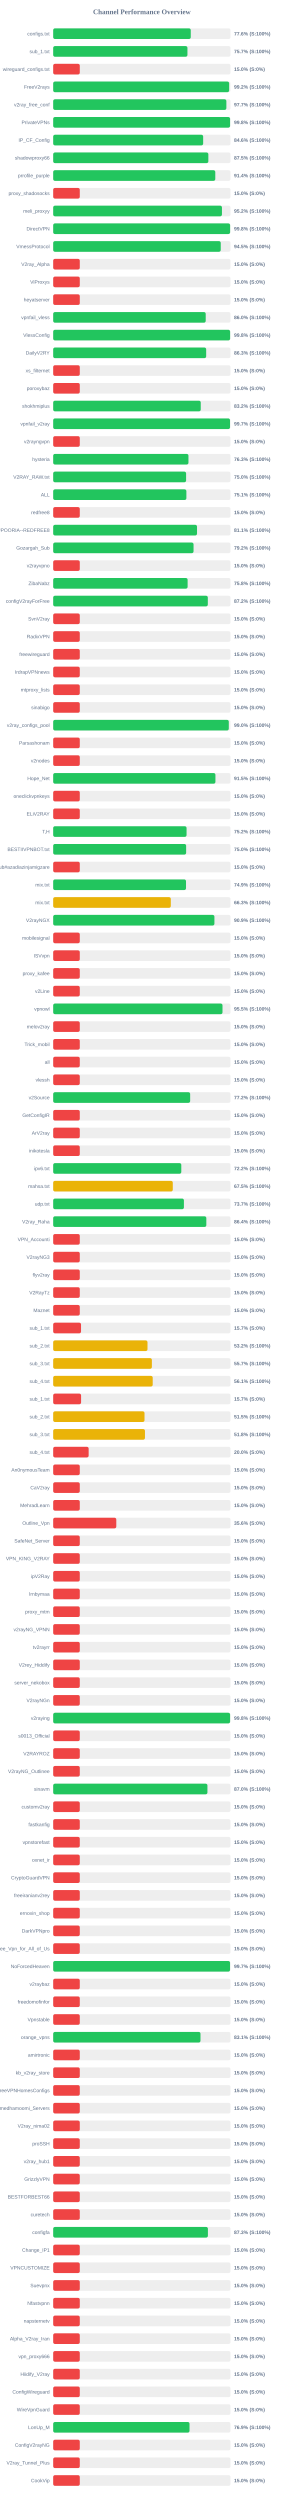
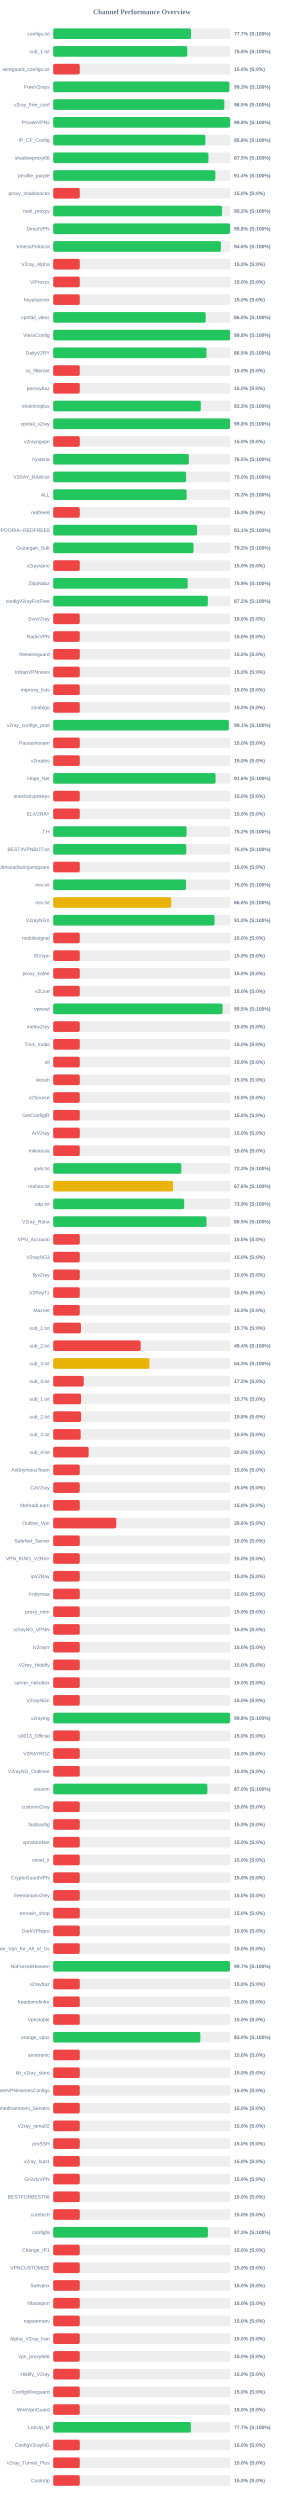
<svg xmlns="http://www.w3.org/2000/svg" width="800" height="7050" version="1.1">
  <style>
        .row { font: 14px Arial; fill: #64748b; }
        .score { font: bold 14px Arial; fill: #64748b; }
    </style>
  <text x="400" y="40" text-anchor="middle" font-size="20px" font-weight="bold" fill="#64748b">Channel Performance Overview</text>
  <rect x="150" y="80" width="500" height="30" fill="#eee" rx="5" />
-   <rect x="150" y="80" width="387.95" height="30" fill="#22c55e" rx="5" />
+   <rect x="150" y="80" width="388.55" height="30" fill="#22c55e" rx="5" />
  <text x="140" y="100" text-anchor="end" class="row">configs.txt</text>
-   <text x="660" y="100" text-anchor="start" class="score">77.6% (S:100%)</text>
+   <text x="660" y="100" text-anchor="start" class="score">77.7% (S:100%)</text>
  <rect x="150" y="130" width="500" height="30" fill="#eee" rx="5" />
-   <rect x="150" y="130" width="378.6" height="30" fill="#22c55e" rx="5" />
+   <rect x="150" y="130" width="378.15" height="30" fill="#22c55e" rx="5" />
  <text x="140" y="150" text-anchor="end" class="row">sub_1.txt</text>
-   <text x="660" y="150" text-anchor="start" class="score">75.7% (S:100%)</text>
+   <text x="660" y="150" text-anchor="start" class="score">75.6% (S:100%)</text>
  <rect x="150" y="180" width="500" height="30" fill="#eee" rx="5" />
  <rect x="150" y="180" width="75.0" height="30" fill="#ef4444" rx="5" />
  <text x="140" y="200" text-anchor="end" class="row">wireguard_configs.txt</text>
  <text x="660" y="200" text-anchor="start" class="score">15.0% (S:0%)</text>
  <rect x="150" y="230" width="500" height="30" fill="#eee" rx="5" />
-   <rect x="150" y="230" width="496.2" height="30" fill="#22c55e" rx="5" />
+   <rect x="150" y="230" width="496.75" height="30" fill="#22c55e" rx="5" />
  <text x="140" y="250" text-anchor="end" class="row">FreeV2rays</text>
-   <text x="660" y="250" text-anchor="start" class="score">99.2% (S:100%)</text>
+   <text x="660" y="250" text-anchor="start" class="score">99.3% (S:100%)</text>
  <rect x="150" y="280" width="500" height="30" fill="#eee" rx="5" />
-   <rect x="150" y="280" width="488.35" height="30" fill="#22c55e" rx="5" />
+   <rect x="150" y="280" width="482.65" height="30" fill="#22c55e" rx="5" />
  <text x="140" y="300" text-anchor="end" class="row">v2ray_free_conf</text>
-   <text x="660" y="300" text-anchor="start" class="score">97.7% (S:100%)</text>
+   <text x="660" y="300" text-anchor="start" class="score">96.5% (S:100%)</text>
  <rect x="150" y="330" width="500" height="30" fill="#eee" rx="5" />
-   <rect x="150" y="330" width="498.8" height="30" fill="#22c55e" rx="5" />
+   <rect x="150" y="330" width="498.95" height="30" fill="#22c55e" rx="5" />
  <text x="140" y="350" text-anchor="end" class="row">PrivateVPNs</text>
  <text x="660" y="350" text-anchor="start" class="score">99.8% (S:100%)</text>
  <rect x="150" y="380" width="500" height="30" fill="#eee" rx="5" />
-   <rect x="150" y="380" width="422.9" height="30" fill="#22c55e" rx="5" />
+   <rect x="150" y="380" width="429.2" height="30" fill="#22c55e" rx="5" />
  <text x="140" y="400" text-anchor="end" class="row">IP_CF_Config</text>
-   <text x="660" y="400" text-anchor="start" class="score">84.6% (S:100%)</text>
+   <text x="660" y="400" text-anchor="start" class="score">85.8% (S:100%)</text>
  <rect x="150" y="430" width="500" height="30" fill="#eee" rx="5" />
-   <rect x="150" y="430" width="437.55" height="30" fill="#22c55e" rx="5" />
+   <rect x="150" y="430" width="437.7" height="30" fill="#22c55e" rx="5" />
  <text x="140" y="450" text-anchor="end" class="row">shadowproxy66</text>
  <text x="660" y="450" text-anchor="start" class="score">87.5% (S:100%)</text>
  <rect x="150" y="480" width="500" height="30" fill="#eee" rx="5" />
-   <rect x="150" y="480" width="457.1" height="30" fill="#22c55e" rx="5" />
+   <rect x="150" y="480" width="457.2" height="30" fill="#22c55e" rx="5" />
  <text x="140" y="500" text-anchor="end" class="row">prrofile_purple</text>
  <text x="660" y="500" text-anchor="start" class="score">91.4% (S:100%)</text>
  <rect x="150" y="530" width="500" height="30" fill="#eee" rx="5" />
  <rect x="150" y="530" width="75.0" height="30" fill="#ef4444" rx="5" />
  <text x="140" y="550" text-anchor="end" class="row">proxy_shadosocks</text>
  <text x="660" y="550" text-anchor="start" class="score">15.0% (S:0%)</text>
  <rect x="150" y="580" width="500" height="30" fill="#eee" rx="5" />
-   <rect x="150" y="580" width="475.9" height="30" fill="#22c55e" rx="5" />
+   <rect x="150" y="580" width="476.2" height="30" fill="#22c55e" rx="5" />
  <text x="140" y="600" text-anchor="end" class="row">meli_proxyy</text>
  <text x="660" y="600" text-anchor="start" class="score">95.2% (S:100%)</text>
  <rect x="150" y="630" width="500" height="30" fill="#eee" rx="5" />
-   <rect x="150" y="630" width="498.9" height="30" fill="#22c55e" rx="5" />
+   <rect x="150" y="630" width="499.05" height="30" fill="#22c55e" rx="5" />
  <text x="140" y="650" text-anchor="end" class="row">DirectVPN</text>
  <text x="660" y="650" text-anchor="start" class="score">99.8% (S:100%)</text>
  <rect x="150" y="680" width="500" height="30" fill="#eee" rx="5" />
-   <rect x="150" y="680" width="472.5" height="30" fill="#22c55e" rx="5" />
+   <rect x="150" y="680" width="472.9" height="30" fill="#22c55e" rx="5" />
  <text x="140" y="700" text-anchor="end" class="row">VmessProtocol</text>
-   <text x="660" y="700" text-anchor="start" class="score">94.5% (S:100%)</text>
+   <text x="660" y="700" text-anchor="start" class="score">94.6% (S:100%)</text>
  <rect x="150" y="730" width="500" height="30" fill="#eee" rx="5" />
  <rect x="150" y="730" width="75.0" height="30" fill="#ef4444" rx="5" />
  <text x="140" y="750" text-anchor="end" class="row">V2ray_Alpha</text>
  <text x="660" y="750" text-anchor="start" class="score">15.0% (S:0%)</text>
  <rect x="150" y="780" width="500" height="30" fill="#eee" rx="5" />
  <rect x="150" y="780" width="75.0" height="30" fill="#ef4444" rx="5" />
  <text x="140" y="800" text-anchor="end" class="row">ViProxys</text>
  <text x="660" y="800" text-anchor="start" class="score">15.0% (S:0%)</text>
  <rect x="150" y="830" width="500" height="30" fill="#eee" rx="5" />
  <rect x="150" y="830" width="75.0" height="30" fill="#ef4444" rx="5" />
  <text x="140" y="850" text-anchor="end" class="row">heyatserver</text>
  <text x="660" y="850" text-anchor="start" class="score">15.0% (S:0%)</text>
  <rect x="150" y="880" width="500" height="30" fill="#eee" rx="5" />
-   <rect x="150" y="880" width="430.1" height="30" fill="#22c55e" rx="5" />
+   <rect x="150" y="880" width="430.2" height="30" fill="#22c55e" rx="5" />
  <text x="140" y="900" text-anchor="end" class="row">vpnfail_vless</text>
  <text x="660" y="900" text-anchor="start" class="score">86.0% (S:100%)</text>
  <rect x="150" y="930" width="500" height="30" fill="#eee" rx="5" />
-   <rect x="150" y="930" width="498.9" height="30" fill="#22c55e" rx="5" />
+   <rect x="150" y="930" width="499.0" height="30" fill="#22c55e" rx="5" />
  <text x="140" y="950" text-anchor="end" class="row">VlessConfig</text>
  <text x="660" y="950" text-anchor="start" class="score">99.8% (S:100%)</text>
  <rect x="150" y="980" width="500" height="30" fill="#eee" rx="5" />
-   <rect x="150" y="980" width="431.4" height="30" fill="#22c55e" rx="5" />
+   <rect x="150" y="980" width="432.35" height="30" fill="#22c55e" rx="5" />
  <text x="140" y="1000" text-anchor="end" class="row">DailyV2RY</text>
-   <text x="660" y="1000" text-anchor="start" class="score">86.3% (S:100%)</text>
+   <text x="660" y="1000" text-anchor="start" class="score">86.5% (S:100%)</text>
  <rect x="150" y="1030" width="500" height="30" fill="#eee" rx="5" />
  <rect x="150" y="1030" width="75.0" height="30" fill="#ef4444" rx="5" />
  <text x="140" y="1050" text-anchor="end" class="row">xs_filternet</text>
  <text x="660" y="1050" text-anchor="start" class="score">15.0% (S:0%)</text>
  <rect x="150" y="1080" width="500" height="30" fill="#eee" rx="5" />
  <rect x="150" y="1080" width="75.0" height="30" fill="#ef4444" rx="5" />
  <text x="140" y="1100" text-anchor="end" class="row">poroxybaz</text>
  <text x="660" y="1100" text-anchor="start" class="score">15.0% (S:0%)</text>
  <rect x="150" y="1130" width="500" height="30" fill="#eee" rx="5" />
-   <rect x="150" y="1130" width="416.1" height="30" fill="#22c55e" rx="5" />
+   <rect x="150" y="1130" width="416.3" height="30" fill="#22c55e" rx="5" />
  <text x="140" y="1150" text-anchor="end" class="row">shokhmiplus</text>
-   <text x="660" y="1150" text-anchor="start" class="score">83.2% (S:100%)</text>
+   <text x="660" y="1150" text-anchor="start" class="score">83.3% (S:100%)</text>
  <rect x="150" y="1180" width="500" height="30" fill="#eee" rx="5" />
-   <rect x="150" y="1180" width="498.65" height="30" fill="#22c55e" rx="5" />
+   <rect x="150" y="1180" width="498.9" height="30" fill="#22c55e" rx="5" />
  <text x="140" y="1200" text-anchor="end" class="row">vpnfail_v2ray</text>
-   <text x="660" y="1200" text-anchor="start" class="score">99.7% (S:100%)</text>
+   <text x="660" y="1200" text-anchor="start" class="score">99.8% (S:100%)</text>
  <rect x="150" y="1230" width="500" height="30" fill="#eee" rx="5" />
  <rect x="150" y="1230" width="75.0" height="30" fill="#ef4444" rx="5" />
  <text x="140" y="1250" text-anchor="end" class="row">v2rayngvpn</text>
  <text x="660" y="1250" text-anchor="start" class="score">15.0% (S:0%)</text>
  <rect x="150" y="1280" width="500" height="30" fill="#eee" rx="5" />
-   <rect x="150" y="1280" width="381.45" height="30" fill="#22c55e" rx="5" />
+   <rect x="150" y="1280" width="382.5" height="30" fill="#22c55e" rx="5" />
  <text x="140" y="1300" text-anchor="end" class="row">hysteria</text>
-   <text x="660" y="1300" text-anchor="start" class="score">76.3% (S:100%)</text>
+   <text x="660" y="1300" text-anchor="start" class="score">76.5% (S:100%)</text>
  <rect x="150" y="1330" width="500" height="30" fill="#eee" rx="5" />
-   <rect x="150" y="1330" width="374.8" height="30" fill="#22c55e" rx="5" />
+   <rect x="150" y="1330" width="374.85" height="30" fill="#22c55e" rx="5" />
  <text x="140" y="1350" text-anchor="end" class="row">V2RAY_RAW.txt</text>
  <text x="660" y="1350" text-anchor="start" class="score">75.0% (S:100%)</text>
  <rect x="150" y="1380" width="500" height="30" fill="#eee" rx="5" />
-   <rect x="150" y="1380" width="375.6" height="30" fill="#22c55e" rx="5" />
+   <rect x="150" y="1380" width="376.4" height="30" fill="#22c55e" rx="5" />
  <text x="140" y="1400" text-anchor="end" class="row">ALL</text>
-   <text x="660" y="1400" text-anchor="start" class="score">75.1% (S:100%)</text>
+   <text x="660" y="1400" text-anchor="start" class="score">75.3% (S:100%)</text>
  <rect x="150" y="1430" width="500" height="30" fill="#eee" rx="5" />
  <rect x="150" y="1430" width="75.0" height="30" fill="#ef4444" rx="5" />
  <text x="140" y="1450" text-anchor="end" class="row">redfree8</text>
  <text x="660" y="1450" text-anchor="start" class="score">15.0% (S:0%)</text>
  <rect x="150" y="1480" width="500" height="30" fill="#eee" rx="5" />
-   <rect x="150" y="1480" width="405.6" height="30" fill="#22c55e" rx="5" />
+   <rect x="150" y="1480" width="405.65" height="30" fill="#22c55e" rx="5" />
  <text x="140" y="1500" text-anchor="end" class="row">POORIA--REDFREE8.txt#POORIA--REDFREE8</text>
  <text x="660" y="1500" text-anchor="start" class="score">81.1% (S:100%)</text>
  <rect x="150" y="1530" width="500" height="30" fill="#eee" rx="5" />
-   <rect x="150" y="1530" width="395.8" height="30" fill="#22c55e" rx="5" />
+   <rect x="150" y="1530" width="395.75" height="30" fill="#22c55e" rx="5" />
  <text x="140" y="1550" text-anchor="end" class="row">Gozargah_Sub</text>
  <text x="660" y="1550" text-anchor="start" class="score">79.2% (S:100%)</text>
  <rect x="150" y="1580" width="500" height="30" fill="#eee" rx="5" />
  <rect x="150" y="1580" width="75.0" height="30" fill="#ef4444" rx="5" />
  <text x="140" y="1600" text-anchor="end" class="row">v2rayvpno</text>
  <text x="660" y="1600" text-anchor="start" class="score">15.0% (S:0%)</text>
  <rect x="150" y="1630" width="500" height="30" fill="#eee" rx="5" />
-   <rect x="150" y="1630" width="379.1" height="30" fill="#22c55e" rx="5" />
+   <rect x="150" y="1630" width="379.3" height="30" fill="#22c55e" rx="5" />
  <text x="140" y="1650" text-anchor="end" class="row">ZibaNabz</text>
-   <text x="660" y="1650" text-anchor="start" class="score">75.8% (S:100%)</text>
+   <text x="660" y="1650" text-anchor="start" class="score">75.9% (S:100%)</text>
  <rect x="150" y="1680" width="500" height="30" fill="#eee" rx="5" />
-   <rect x="150" y="1680" width="436.05" height="30" fill="#22c55e" rx="5" />
+   <rect x="150" y="1680" width="436.2" height="30" fill="#22c55e" rx="5" />
  <text x="140" y="1700" text-anchor="end" class="row">configV2rayForFree</text>
  <text x="660" y="1700" text-anchor="start" class="score">87.2% (S:100%)</text>
  <rect x="150" y="1730" width="500" height="30" fill="#eee" rx="5" />
  <rect x="150" y="1730" width="75.0" height="30" fill="#ef4444" rx="5" />
  <text x="140" y="1750" text-anchor="end" class="row">SvnV2ray</text>
  <text x="660" y="1750" text-anchor="start" class="score">15.0% (S:0%)</text>
  <rect x="150" y="1780" width="500" height="30" fill="#eee" rx="5" />
  <rect x="150" y="1780" width="75.0" height="30" fill="#ef4444" rx="5" />
  <text x="140" y="1800" text-anchor="end" class="row">RadixVPN</text>
  <text x="660" y="1800" text-anchor="start" class="score">15.0% (S:0%)</text>
  <rect x="150" y="1830" width="500" height="30" fill="#eee" rx="5" />
  <rect x="150" y="1830" width="75.0" height="30" fill="#ef4444" rx="5" />
  <text x="140" y="1850" text-anchor="end" class="row">freewireguard</text>
  <text x="660" y="1850" text-anchor="start" class="score">15.0% (S:0%)</text>
  <rect x="150" y="1880" width="500" height="30" fill="#eee" rx="5" />
  <rect x="150" y="1880" width="75.0" height="30" fill="#ef4444" rx="5" />
  <text x="140" y="1900" text-anchor="end" class="row">IrdrapVPNnews</text>
  <text x="660" y="1900" text-anchor="start" class="score">15.0% (S:0%)</text>
  <rect x="150" y="1930" width="500" height="30" fill="#eee" rx="5" />
  <rect x="150" y="1930" width="75.0" height="30" fill="#ef4444" rx="5" />
  <text x="140" y="1950" text-anchor="end" class="row">mtproxy_lists</text>
  <text x="660" y="1950" text-anchor="start" class="score">15.0% (S:0%)</text>
  <rect x="150" y="1980" width="500" height="30" fill="#eee" rx="5" />
  <rect x="150" y="1980" width="75.0" height="30" fill="#ef4444" rx="5" />
  <text x="140" y="2000" text-anchor="end" class="row">sinabigo</text>
  <text x="660" y="2000" text-anchor="start" class="score">15.0% (S:0%)</text>
  <rect x="150" y="2030" width="500" height="30" fill="#eee" rx="5" />
-   <rect x="150" y="2030" width="495.2" height="30" fill="#22c55e" rx="5" />
+   <rect x="150" y="2030" width="495.35" height="30" fill="#22c55e" rx="5" />
  <text x="140" y="2050" text-anchor="end" class="row">v2ray_configs_pool</text>
-   <text x="660" y="2050" text-anchor="start" class="score">99.0% (S:100%)</text>
+   <text x="660" y="2050" text-anchor="start" class="score">99.1% (S:100%)</text>
  <rect x="150" y="2080" width="500" height="30" fill="#eee" rx="5" />
  <rect x="150" y="2080" width="75.0" height="30" fill="#ef4444" rx="5" />
  <text x="140" y="2100" text-anchor="end" class="row">Parsashonam</text>
  <text x="660" y="2100" text-anchor="start" class="score">15.0% (S:0%)</text>
  <rect x="150" y="2130" width="500" height="30" fill="#eee" rx="5" />
  <rect x="150" y="2130" width="75.0" height="30" fill="#ef4444" rx="5" />
  <text x="140" y="2150" text-anchor="end" class="row">v2nodes</text>
  <text x="660" y="2150" text-anchor="start" class="score">15.0% (S:0%)</text>
  <rect x="150" y="2180" width="500" height="30" fill="#eee" rx="5" />
-   <rect x="150" y="2180" width="457.5" height="30" fill="#22c55e" rx="5" />
+   <rect x="150" y="2180" width="457.85" height="30" fill="#22c55e" rx="5" />
  <text x="140" y="2200" text-anchor="end" class="row">Hope_Net</text>
-   <text x="660" y="2200" text-anchor="start" class="score">91.5% (S:100%)</text>
+   <text x="660" y="2200" text-anchor="start" class="score">91.6% (S:100%)</text>
  <rect x="150" y="2230" width="500" height="30" fill="#eee" rx="5" />
  <rect x="150" y="2230" width="75.0" height="30" fill="#ef4444" rx="5" />
  <text x="140" y="2250" text-anchor="end" class="row">oneclickvpnkeys</text>
  <text x="660" y="2250" text-anchor="start" class="score">15.0% (S:0%)</text>
  <rect x="150" y="2280" width="500" height="30" fill="#eee" rx="5" />
  <rect x="150" y="2280" width="75.0" height="30" fill="#ef4444" rx="5" />
  <text x="140" y="2300" text-anchor="end" class="row">ELiV2RAY</text>
  <text x="660" y="2300" text-anchor="start" class="score">15.0% (S:0%)</text>
  <rect x="150" y="2330" width="500" height="30" fill="#eee" rx="5" />
  <rect x="150" y="2330" width="376.1" height="30" fill="#22c55e" rx="5" />
  <text x="140" y="2350" text-anchor="end" class="row">T,H</text>
  <text x="660" y="2350" text-anchor="start" class="score">75.2% (S:100%)</text>
  <rect x="150" y="2380" width="500" height="30" fill="#eee" rx="5" />
-   <rect x="150" y="2380" width="374.9" height="30" fill="#22c55e" rx="5" />
+   <rect x="150" y="2380" width="375.25" height="30" fill="#22c55e" rx="5" />
  <text x="140" y="2400" text-anchor="end" class="row">BESTIIVPNBOT.txt</text>
  <text x="660" y="2400" text-anchor="start" class="score">75.0% (S:100%)</text>
  <rect x="150" y="2430" width="500" height="30" fill="#eee" rx="5" />
  <rect x="150" y="2430" width="75.0" height="30" fill="#ef4444" rx="5" />
  <text x="140" y="2450" text-anchor="end" class="row">Sub#azadiazinjamigzare</text>
  <text x="660" y="2450" text-anchor="start" class="score">15.0% (S:0%)</text>
  <rect x="150" y="2480" width="500" height="30" fill="#eee" rx="5" />
-   <rect x="150" y="2480" width="374.55" height="30" fill="#22c55e" rx="5" />
+   <rect x="150" y="2480" width="374.75" height="30" fill="#22c55e" rx="5" />
  <text x="140" y="2500" text-anchor="end" class="row">mix.txt</text>
-   <text x="660" y="2500" text-anchor="start" class="score">74.9% (S:100%)</text>
+   <text x="660" y="2500" text-anchor="start" class="score">75.0% (S:100%)</text>
  <rect x="150" y="2530" width="500" height="30" fill="#eee" rx="5" />
-   <rect x="150" y="2530" width="331.7" height="30" fill="#eab308" rx="5" />
+   <rect x="150" y="2530" width="332.9" height="30" fill="#eab308" rx="5" />
  <text x="140" y="2550" text-anchor="end" class="row">mix.txt</text>
-   <text x="660" y="2550" text-anchor="start" class="score">66.3% (S:100%)</text>
+   <text x="660" y="2550" text-anchor="start" class="score">66.6% (S:100%)</text>
  <rect x="150" y="2580" width="500" height="30" fill="#eee" rx="5" />
-   <rect x="150" y="2580" width="454.65" height="30" fill="#22c55e" rx="5" />
+   <rect x="150" y="2580" width="455.0" height="30" fill="#22c55e" rx="5" />
  <text x="140" y="2600" text-anchor="end" class="row">V2rayNGX</text>
-   <text x="660" y="2600" text-anchor="start" class="score">90.9% (S:100%)</text>
+   <text x="660" y="2600" text-anchor="start" class="score">91.0% (S:100%)</text>
  <rect x="150" y="2630" width="500" height="30" fill="#eee" rx="5" />
  <rect x="150" y="2630" width="75.0" height="30" fill="#ef4444" rx="5" />
  <text x="140" y="2650" text-anchor="end" class="row">mobilesignal</text>
  <text x="660" y="2650" text-anchor="start" class="score">15.0% (S:0%)</text>
  <rect x="150" y="2680" width="500" height="30" fill="#eee" rx="5" />
  <rect x="150" y="2680" width="75.0" height="30" fill="#ef4444" rx="5" />
  <text x="140" y="2700" text-anchor="end" class="row">ISVvpn</text>
  <text x="660" y="2700" text-anchor="start" class="score">15.0% (S:0%)</text>
  <rect x="150" y="2730" width="500" height="30" fill="#eee" rx="5" />
  <rect x="150" y="2730" width="75.0" height="30" fill="#ef4444" rx="5" />
  <text x="140" y="2750" text-anchor="end" class="row">proxy_kafee</text>
  <text x="660" y="2750" text-anchor="start" class="score">15.0% (S:0%)</text>
  <rect x="150" y="2780" width="500" height="30" fill="#eee" rx="5" />
  <rect x="150" y="2780" width="75.0" height="30" fill="#ef4444" rx="5" />
  <text x="140" y="2800" text-anchor="end" class="row">v2Line</text>
  <text x="660" y="2800" text-anchor="start" class="score">15.0% (S:0%)</text>
  <rect x="150" y="2830" width="500" height="30" fill="#eee" rx="5" />
-   <rect x="150" y="2830" width="477.45" height="30" fill="#22c55e" rx="5" />
+   <rect x="150" y="2830" width="477.7" height="30" fill="#22c55e" rx="5" />
  <text x="140" y="2850" text-anchor="end" class="row">vpnowl</text>
  <text x="660" y="2850" text-anchor="start" class="score">95.5% (S:100%)</text>
  <rect x="150" y="2880" width="500" height="30" fill="#eee" rx="5" />
  <rect x="150" y="2880" width="75.0" height="30" fill="#ef4444" rx="5" />
  <text x="140" y="2900" text-anchor="end" class="row">melov2ray</text>
  <text x="660" y="2900" text-anchor="start" class="score">15.0% (S:0%)</text>
  <rect x="150" y="2930" width="500" height="30" fill="#eee" rx="5" />
  <rect x="150" y="2930" width="75.0" height="30" fill="#ef4444" rx="5" />
  <text x="140" y="2950" text-anchor="end" class="row">Trick_mobil</text>
  <text x="660" y="2950" text-anchor="start" class="score">15.0% (S:0%)</text>
  <rect x="150" y="2980" width="500" height="30" fill="#eee" rx="5" />
  <rect x="150" y="2980" width="75.0" height="30" fill="#ef4444" rx="5" />
  <text x="140" y="3000" text-anchor="end" class="row">all</text>
  <text x="660" y="3000" text-anchor="start" class="score">15.0% (S:0%)</text>
  <rect x="150" y="3030" width="500" height="30" fill="#eee" rx="5" />
  <rect x="150" y="3030" width="75.0" height="30" fill="#ef4444" rx="5" />
  <text x="140" y="3050" text-anchor="end" class="row">vlessh</text>
  <text x="660" y="3050" text-anchor="start" class="score">15.0% (S:0%)</text>
  <rect x="150" y="3080" width="500" height="30" fill="#eee" rx="5" />
-   <rect x="150" y="3080" width="386.25" height="30" fill="#22c55e" rx="5" />
+   <rect x="150" y="3080" width="75.0" height="30" fill="#ef4444" rx="5" />
  <text x="140" y="3100" text-anchor="end" class="row">v2Source</text>
-   <text x="660" y="3100" text-anchor="start" class="score">77.2% (S:100%)</text>
+   <text x="660" y="3100" text-anchor="start" class="score">15.0% (S:0%)</text>
  <rect x="150" y="3130" width="500" height="30" fill="#eee" rx="5" />
  <rect x="150" y="3130" width="75.0" height="30" fill="#ef4444" rx="5" />
  <text x="140" y="3150" text-anchor="end" class="row">GetConfigIR</text>
  <text x="660" y="3150" text-anchor="start" class="score">15.0% (S:0%)</text>
  <rect x="150" y="3180" width="500" height="30" fill="#eee" rx="5" />
  <rect x="150" y="3180" width="75.0" height="30" fill="#ef4444" rx="5" />
  <text x="140" y="3200" text-anchor="end" class="row">ArV2ray</text>
  <text x="660" y="3200" text-anchor="start" class="score">15.0% (S:0%)</text>
  <rect x="150" y="3230" width="500" height="30" fill="#eee" rx="5" />
  <rect x="150" y="3230" width="75.0" height="30" fill="#ef4444" rx="5" />
  <text x="140" y="3250" text-anchor="end" class="row">inikotesla</text>
  <text x="660" y="3250" text-anchor="start" class="score">15.0% (S:0%)</text>
  <rect x="150" y="3280" width="500" height="30" fill="#eee" rx="5" />
-   <rect x="150" y="3280" width="361.25" height="30" fill="#22c55e" rx="5" />
+   <rect x="150" y="3280" width="361.3" height="30" fill="#22c55e" rx="5" />
  <text x="140" y="3300" text-anchor="end" class="row">ipv6.txt</text>
-   <text x="660" y="3300" text-anchor="start" class="score">72.2% (S:100%)</text>
+   <text x="660" y="3300" text-anchor="start" class="score">72.3% (S:100%)</text>
  <rect x="150" y="3330" width="500" height="30" fill="#eee" rx="5" />
-   <rect x="150" y="3330" width="337.25" height="30" fill="#eab308" rx="5" />
+   <rect x="150" y="3330" width="338.1" height="30" fill="#eab308" rx="5" />
  <text x="140" y="3350" text-anchor="end" class="row">mahsa.txt</text>
-   <text x="660" y="3350" text-anchor="start" class="score">67.5% (S:100%)</text>
+   <text x="660" y="3350" text-anchor="start" class="score">67.6% (S:100%)</text>
  <rect x="150" y="3380" width="500" height="30" fill="#eee" rx="5" />
-   <rect x="150" y="3380" width="368.65" height="30" fill="#22c55e" rx="5" />
+   <rect x="150" y="3380" width="369.4" height="30" fill="#22c55e" rx="5" />
  <text x="140" y="3400" text-anchor="end" class="row">udp.txt</text>
-   <text x="660" y="3400" text-anchor="start" class="score">73.7% (S:100%)</text>
+   <text x="660" y="3400" text-anchor="start" class="score">73.9% (S:100%)</text>
  <rect x="150" y="3430" width="500" height="30" fill="#eee" rx="5" />
-   <rect x="150" y="3430" width="431.85" height="30" fill="#22c55e" rx="5" />
+   <rect x="150" y="3430" width="432.45" height="30" fill="#22c55e" rx="5" />
  <text x="140" y="3450" text-anchor="end" class="row">V2ray_Raha</text>
-   <text x="660" y="3450" text-anchor="start" class="score">86.4% (S:100%)</text>
+   <text x="660" y="3450" text-anchor="start" class="score">86.5% (S:100%)</text>
  <rect x="150" y="3480" width="500" height="30" fill="#eee" rx="5" />
  <rect x="150" y="3480" width="75.0" height="30" fill="#ef4444" rx="5" />
  <text x="140" y="3500" text-anchor="end" class="row">VPN_Accounti</text>
  <text x="660" y="3500" text-anchor="start" class="score">15.0% (S:0%)</text>
  <rect x="150" y="3530" width="500" height="30" fill="#eee" rx="5" />
  <rect x="150" y="3530" width="75.0" height="30" fill="#ef4444" rx="5" />
  <text x="140" y="3550" text-anchor="end" class="row">V2rayNG3</text>
  <text x="660" y="3550" text-anchor="start" class="score">15.0% (S:0%)</text>
  <rect x="150" y="3580" width="500" height="30" fill="#eee" rx="5" />
  <rect x="150" y="3580" width="75.0" height="30" fill="#ef4444" rx="5" />
  <text x="140" y="3600" text-anchor="end" class="row">flyv2ray</text>
  <text x="660" y="3600" text-anchor="start" class="score">15.0% (S:0%)</text>
  <rect x="150" y="3630" width="500" height="30" fill="#eee" rx="5" />
  <rect x="150" y="3630" width="75.0" height="30" fill="#ef4444" rx="5" />
  <text x="140" y="3650" text-anchor="end" class="row">V2RayTz</text>
  <text x="660" y="3650" text-anchor="start" class="score">15.0% (S:0%)</text>
  <rect x="150" y="3680" width="500" height="30" fill="#eee" rx="5" />
  <rect x="150" y="3680" width="75.0" height="30" fill="#ef4444" rx="5" />
  <text x="140" y="3700" text-anchor="end" class="row">Maznet</text>
  <text x="660" y="3700" text-anchor="start" class="score">15.0% (S:0%)</text>
  <rect x="150" y="3730" width="500" height="30" fill="#eee" rx="5" />
-   <rect x="150" y="3730" width="78.5" height="30" fill="#ef4444" rx="5" />
+   <rect x="150" y="3730" width="78.35" height="30" fill="#ef4444" rx="5" />
  <text x="140" y="3750" text-anchor="end" class="row">sub_1.txt</text>
  <text x="660" y="3750" text-anchor="start" class="score">15.7% (S:0%)</text>
  <rect x="150" y="3780" width="500" height="30" fill="#eee" rx="5" />
-   <rect x="150" y="3780" width="265.95" height="30" fill="#eab308" rx="5" />
+   <rect x="150" y="3780" width="246.75" height="30" fill="#ef4444" rx="5" />
  <text x="140" y="3800" text-anchor="end" class="row">sub_2.txt</text>
-   <text x="660" y="3800" text-anchor="start" class="score">53.2% (S:100%)</text>
+   <text x="660" y="3800" text-anchor="start" class="score">49.4% (S:100%)</text>
  <rect x="150" y="3830" width="500" height="30" fill="#eee" rx="5" />
-   <rect x="150" y="3830" width="278.3" height="30" fill="#eab308" rx="5" />
+   <rect x="150" y="3830" width="271.55" height="30" fill="#eab308" rx="5" />
  <text x="140" y="3850" text-anchor="end" class="row">sub_3.txt</text>
-   <text x="660" y="3850" text-anchor="start" class="score">55.7% (S:100%)</text>
+   <text x="660" y="3850" text-anchor="start" class="score">54.3% (S:100%)</text>
  <rect x="150" y="3880" width="500" height="30" fill="#eee" rx="5" />
-   <rect x="150" y="3880" width="280.65" height="30" fill="#eab308" rx="5" />
+   <rect x="150" y="3880" width="86.15" height="30" fill="#ef4444" rx="5" />
  <text x="140" y="3900" text-anchor="end" class="row">sub_4.txt</text>
-   <text x="660" y="3900" text-anchor="start" class="score">56.1% (S:100%)</text>
+   <text x="660" y="3900" text-anchor="start" class="score">17.2% (S:0%)</text>
  <rect x="150" y="3930" width="500" height="30" fill="#eee" rx="5" />
  <rect x="150" y="3930" width="78.65" height="30" fill="#ef4444" rx="5" />
  <text x="140" y="3950" text-anchor="end" class="row">sub_1.txt</text>
  <text x="660" y="3950" text-anchor="start" class="score">15.7% (S:0%)</text>
  <rect x="150" y="3980" width="500" height="30" fill="#eee" rx="5" />
-   <rect x="150" y="3980" width="257.55" height="30" fill="#eab308" rx="5" />
+   <rect x="150" y="3980" width="78.75" height="30" fill="#ef4444" rx="5" />
  <text x="140" y="4000" text-anchor="end" class="row">sub_2.txt</text>
-   <text x="660" y="4000" text-anchor="start" class="score">51.5% (S:100%)</text>
+   <text x="660" y="4000" text-anchor="start" class="score">15.8% (S:0%)</text>
  <rect x="150" y="4030" width="500" height="30" fill="#eee" rx="5" />
-   <rect x="150" y="4030" width="258.8" height="30" fill="#eab308" rx="5" />
+   <rect x="150" y="4030" width="77.55" height="30" fill="#ef4444" rx="5" />
  <text x="140" y="4050" text-anchor="end" class="row">sub_3.txt</text>
-   <text x="660" y="4050" text-anchor="start" class="score">51.8% (S:100%)</text>
+   <text x="660" y="4050" text-anchor="start" class="score">15.5% (S:0%)</text>
  <rect x="150" y="4080" width="500" height="30" fill="#eee" rx="5" />
  <rect x="150" y="4080" width="100.0" height="30" fill="#ef4444" rx="5" />
  <text x="140" y="4100" text-anchor="end" class="row">sub_4.txt</text>
  <text x="660" y="4100" text-anchor="start" class="score">20.0% (S:0%)</text>
  <rect x="150" y="4130" width="500" height="30" fill="#eee" rx="5" />
  <rect x="150" y="4130" width="75.0" height="30" fill="#ef4444" rx="5" />
  <text x="140" y="4150" text-anchor="end" class="row">An0nymousTeam</text>
  <text x="660" y="4150" text-anchor="start" class="score">15.0% (S:0%)</text>
  <rect x="150" y="4180" width="500" height="30" fill="#eee" rx="5" />
  <rect x="150" y="4180" width="75.0" height="30" fill="#ef4444" rx="5" />
  <text x="140" y="4200" text-anchor="end" class="row">CaV2ray</text>
  <text x="660" y="4200" text-anchor="start" class="score">15.0% (S:0%)</text>
  <rect x="150" y="4230" width="500" height="30" fill="#eee" rx="5" />
  <rect x="150" y="4230" width="75.0" height="30" fill="#ef4444" rx="5" />
  <text x="140" y="4250" text-anchor="end" class="row">MehradLearn</text>
  <text x="660" y="4250" text-anchor="start" class="score">15.0% (S:0%)</text>
  <rect x="150" y="4280" width="500" height="30" fill="#eee" rx="5" />
  <rect x="150" y="4280" width="177.95" height="30" fill="#ef4444" rx="5" />
  <text x="140" y="4300" text-anchor="end" class="row">Outline_Vpn</text>
  <text x="660" y="4300" text-anchor="start" class="score">35.6% (S:0%)</text>
  <rect x="150" y="4330" width="500" height="30" fill="#eee" rx="5" />
  <rect x="150" y="4330" width="75.0" height="30" fill="#ef4444" rx="5" />
  <text x="140" y="4350" text-anchor="end" class="row">SafeNet_Server</text>
  <text x="660" y="4350" text-anchor="start" class="score">15.0% (S:0%)</text>
  <rect x="150" y="4380" width="500" height="30" fill="#eee" rx="5" />
  <rect x="150" y="4380" width="75.0" height="30" fill="#ef4444" rx="5" />
  <text x="140" y="4400" text-anchor="end" class="row">VPN_KING_V2RAY</text>
  <text x="660" y="4400" text-anchor="start" class="score">15.0% (S:0%)</text>
  <rect x="150" y="4430" width="500" height="30" fill="#eee" rx="5" />
  <rect x="150" y="4430" width="75.0" height="30" fill="#ef4444" rx="5" />
  <text x="140" y="4450" text-anchor="end" class="row">ipV2Ray</text>
  <text x="660" y="4450" text-anchor="start" class="score">15.0% (S:0%)</text>
  <rect x="150" y="4480" width="500" height="30" fill="#eee" rx="5" />
  <rect x="150" y="4480" width="75.0" height="30" fill="#ef4444" rx="5" />
  <text x="140" y="4500" text-anchor="end" class="row">lrnbymaa</text>
  <text x="660" y="4500" text-anchor="start" class="score">15.0% (S:0%)</text>
  <rect x="150" y="4530" width="500" height="30" fill="#eee" rx="5" />
  <rect x="150" y="4530" width="75.0" height="30" fill="#ef4444" rx="5" />
  <text x="140" y="4550" text-anchor="end" class="row">proxy_mtm</text>
  <text x="660" y="4550" text-anchor="start" class="score">15.0% (S:0%)</text>
  <rect x="150" y="4580" width="500" height="30" fill="#eee" rx="5" />
  <rect x="150" y="4580" width="75.0" height="30" fill="#ef4444" rx="5" />
  <text x="140" y="4600" text-anchor="end" class="row">v2rayNG_VPNN</text>
  <text x="660" y="4600" text-anchor="start" class="score">15.0% (S:0%)</text>
  <rect x="150" y="4630" width="500" height="30" fill="#eee" rx="5" />
  <rect x="150" y="4630" width="75.0" height="30" fill="#ef4444" rx="5" />
  <text x="140" y="4650" text-anchor="end" class="row">tv2rayrr</text>
  <text x="660" y="4650" text-anchor="start" class="score">15.0% (S:0%)</text>
  <rect x="150" y="4680" width="500" height="30" fill="#eee" rx="5" />
  <rect x="150" y="4680" width="75.0" height="30" fill="#ef4444" rx="5" />
  <text x="140" y="4700" text-anchor="end" class="row">V2rey_Hiddify</text>
  <text x="660" y="4700" text-anchor="start" class="score">15.0% (S:0%)</text>
  <rect x="150" y="4730" width="500" height="30" fill="#eee" rx="5" />
  <rect x="150" y="4730" width="75.0" height="30" fill="#ef4444" rx="5" />
  <text x="140" y="4750" text-anchor="end" class="row">server_nekobox</text>
  <text x="660" y="4750" text-anchor="start" class="score">15.0% (S:0%)</text>
  <rect x="150" y="4780" width="500" height="30" fill="#eee" rx="5" />
  <rect x="150" y="4780" width="75.0" height="30" fill="#ef4444" rx="5" />
  <text x="140" y="4800" text-anchor="end" class="row">V2rayNGn</text>
  <text x="660" y="4800" text-anchor="start" class="score">15.0% (S:0%)</text>
  <rect x="150" y="4830" width="500" height="30" fill="#eee" rx="5" />
-   <rect x="150" y="4830" width="498.85" height="30" fill="#22c55e" rx="5" />
+   <rect x="150" y="4830" width="498.95" height="30" fill="#22c55e" rx="5" />
  <text x="140" y="4850" text-anchor="end" class="row">v2raying</text>
  <text x="660" y="4850" text-anchor="start" class="score">99.8% (S:100%)</text>
  <rect x="150" y="4880" width="500" height="30" fill="#eee" rx="5" />
  <rect x="150" y="4880" width="75.0" height="30" fill="#ef4444" rx="5" />
  <text x="140" y="4900" text-anchor="end" class="row">s0013_Official</text>
  <text x="660" y="4900" text-anchor="start" class="score">15.0% (S:0%)</text>
  <rect x="150" y="4930" width="500" height="30" fill="#eee" rx="5" />
  <rect x="150" y="4930" width="75.0" height="30" fill="#ef4444" rx="5" />
  <text x="140" y="4950" text-anchor="end" class="row">V2RAYROZ</text>
  <text x="660" y="4950" text-anchor="start" class="score">15.0% (S:0%)</text>
  <rect x="150" y="4980" width="500" height="30" fill="#eee" rx="5" />
  <rect x="150" y="4980" width="75.0" height="30" fill="#ef4444" rx="5" />
  <text x="140" y="5000" text-anchor="end" class="row">V2rayNG_Outlinee</text>
  <text x="660" y="5000" text-anchor="start" class="score">15.0% (S:0%)</text>
  <rect x="150" y="5030" width="500" height="30" fill="#eee" rx="5" />
-   <rect x="150" y="5030" width="434.95" height="30" fill="#22c55e" rx="5" />
+   <rect x="150" y="5030" width="434.8" height="30" fill="#22c55e" rx="5" />
  <text x="140" y="5050" text-anchor="end" class="row">sinavm</text>
  <text x="660" y="5050" text-anchor="start" class="score">87.0% (S:100%)</text>
  <rect x="150" y="5080" width="500" height="30" fill="#eee" rx="5" />
  <rect x="150" y="5080" width="75.0" height="30" fill="#ef4444" rx="5" />
  <text x="140" y="5100" text-anchor="end" class="row">customv2ray</text>
  <text x="660" y="5100" text-anchor="start" class="score">15.0% (S:0%)</text>
  <rect x="150" y="5130" width="500" height="30" fill="#eee" rx="5" />
  <rect x="150" y="5130" width="75.0" height="30" fill="#ef4444" rx="5" />
  <text x="140" y="5150" text-anchor="end" class="row">fastkanfig</text>
  <text x="660" y="5150" text-anchor="start" class="score">15.0% (S:0%)</text>
  <rect x="150" y="5180" width="500" height="30" fill="#eee" rx="5" />
  <rect x="150" y="5180" width="75.0" height="30" fill="#ef4444" rx="5" />
  <text x="140" y="5200" text-anchor="end" class="row">vpnstorefast</text>
  <text x="660" y="5200" text-anchor="start" class="score">15.0% (S:0%)</text>
  <rect x="150" y="5230" width="500" height="30" fill="#eee" rx="5" />
  <rect x="150" y="5230" width="75.0" height="30" fill="#ef4444" rx="5" />
  <text x="140" y="5250" text-anchor="end" class="row">oxnet_ir</text>
  <text x="660" y="5250" text-anchor="start" class="score">15.0% (S:0%)</text>
  <rect x="150" y="5280" width="500" height="30" fill="#eee" rx="5" />
  <rect x="150" y="5280" width="75.0" height="30" fill="#ef4444" rx="5" />
  <text x="140" y="5300" text-anchor="end" class="row">CryptoGuardVPN</text>
  <text x="660" y="5300" text-anchor="start" class="score">15.0% (S:0%)</text>
  <rect x="150" y="5330" width="500" height="30" fill="#eee" rx="5" />
  <rect x="150" y="5330" width="75.0" height="30" fill="#ef4444" rx="5" />
  <text x="140" y="5350" text-anchor="end" class="row">freeiranianv2rey</text>
  <text x="660" y="5350" text-anchor="start" class="score">15.0% (S:0%)</text>
  <rect x="150" y="5380" width="500" height="30" fill="#eee" rx="5" />
  <rect x="150" y="5380" width="75.0" height="30" fill="#ef4444" rx="5" />
  <text x="140" y="5400" text-anchor="end" class="row">ernoxin_shop</text>
  <text x="660" y="5400" text-anchor="start" class="score">15.0% (S:0%)</text>
  <rect x="150" y="5430" width="500" height="30" fill="#eee" rx="5" />
  <rect x="150" y="5430" width="75.0" height="30" fill="#ef4444" rx="5" />
  <text x="140" y="5450" text-anchor="end" class="row">DarkVPNpro</text>
  <text x="660" y="5450" text-anchor="start" class="score">15.0% (S:0%)</text>
  <rect x="150" y="5480" width="500" height="30" fill="#eee" rx="5" />
  <rect x="150" y="5480" width="75.0" height="30" fill="#ef4444" rx="5" />
  <text x="140" y="5500" text-anchor="end" class="row">Free_Vpn_for_All_of_Us</text>
  <text x="660" y="5500" text-anchor="start" class="score">15.0% (S:0%)</text>
  <rect x="150" y="5530" width="500" height="30" fill="#eee" rx="5" />
-   <rect x="150" y="5530" width="498.7" height="30" fill="#22c55e" rx="5" />
+   <rect x="150" y="5530" width="498.55" height="30" fill="#22c55e" rx="5" />
  <text x="140" y="5550" text-anchor="end" class="row">NoForcedHeaven</text>
  <text x="660" y="5550" text-anchor="start" class="score">99.7% (S:100%)</text>
  <rect x="150" y="5580" width="500" height="30" fill="#eee" rx="5" />
  <rect x="150" y="5580" width="75.0" height="30" fill="#ef4444" rx="5" />
  <text x="140" y="5600" text-anchor="end" class="row">v2raybaz</text>
  <text x="660" y="5600" text-anchor="start" class="score">15.0% (S:0%)</text>
  <rect x="150" y="5630" width="500" height="30" fill="#eee" rx="5" />
  <rect x="150" y="5630" width="75.0" height="30" fill="#ef4444" rx="5" />
  <text x="140" y="5650" text-anchor="end" class="row">freedomofinfor</text>
  <text x="660" y="5650" text-anchor="start" class="score">15.0% (S:0%)</text>
  <rect x="150" y="5680" width="500" height="30" fill="#eee" rx="5" />
  <rect x="150" y="5680" width="75.0" height="30" fill="#ef4444" rx="5" />
  <text x="140" y="5700" text-anchor="end" class="row">Vpnstable</text>
  <text x="660" y="5700" text-anchor="start" class="score">15.0% (S:0%)</text>
  <rect x="150" y="5730" width="500" height="30" fill="#eee" rx="5" />
-   <rect x="150" y="5730" width="415.35" height="30" fill="#22c55e" rx="5" />
+   <rect x="150" y="5730" width="415.0" height="30" fill="#22c55e" rx="5" />
  <text x="140" y="5750" text-anchor="end" class="row">orange_vpns</text>
-   <text x="660" y="5750" text-anchor="start" class="score">83.1% (S:100%)</text>
+   <text x="660" y="5750" text-anchor="start" class="score">83.0% (S:100%)</text>
  <rect x="150" y="5780" width="500" height="30" fill="#eee" rx="5" />
  <rect x="150" y="5780" width="75.0" height="30" fill="#ef4444" rx="5" />
  <text x="140" y="5800" text-anchor="end" class="row">amirtronic</text>
  <text x="660" y="5800" text-anchor="start" class="score">15.0% (S:0%)</text>
  <rect x="150" y="5830" width="500" height="30" fill="#eee" rx="5" />
  <rect x="150" y="5830" width="75.0" height="30" fill="#ef4444" rx="5" />
  <text x="140" y="5850" text-anchor="end" class="row">kb_v2ray_store</text>
  <text x="660" y="5850" text-anchor="start" class="score">15.0% (S:0%)</text>
  <rect x="150" y="5880" width="500" height="30" fill="#eee" rx="5" />
  <rect x="150" y="5880" width="75.0" height="30" fill="#ef4444" rx="5" />
  <text x="140" y="5900" text-anchor="end" class="row">FreeVPNHomesConfigs</text>
  <text x="660" y="5900" text-anchor="start" class="score">15.0% (S:0%)</text>
  <rect x="150" y="5930" width="500" height="30" fill="#eee" rx="5" />
  <rect x="150" y="5930" width="75.0" height="30" fill="#ef4444" rx="5" />
  <text x="140" y="5950" text-anchor="end" class="row">Ahmedhamoomi_Servers</text>
  <text x="660" y="5950" text-anchor="start" class="score">15.0% (S:0%)</text>
  <rect x="150" y="5980" width="500" height="30" fill="#eee" rx="5" />
  <rect x="150" y="5980" width="75.0" height="30" fill="#ef4444" rx="5" />
  <text x="140" y="6000" text-anchor="end" class="row">V2ray_nima02</text>
  <text x="660" y="6000" text-anchor="start" class="score">15.0% (S:0%)</text>
  <rect x="150" y="6030" width="500" height="30" fill="#eee" rx="5" />
  <rect x="150" y="6030" width="75.0" height="30" fill="#ef4444" rx="5" />
  <text x="140" y="6050" text-anchor="end" class="row">proSSH</text>
  <text x="660" y="6050" text-anchor="start" class="score">15.0% (S:0%)</text>
  <rect x="150" y="6080" width="500" height="30" fill="#eee" rx="5" />
  <rect x="150" y="6080" width="75.0" height="30" fill="#ef4444" rx="5" />
  <text x="140" y="6100" text-anchor="end" class="row">v2ray_hub1</text>
  <text x="660" y="6100" text-anchor="start" class="score">15.0% (S:0%)</text>
  <rect x="150" y="6130" width="500" height="30" fill="#eee" rx="5" />
  <rect x="150" y="6130" width="75.0" height="30" fill="#ef4444" rx="5" />
  <text x="140" y="6150" text-anchor="end" class="row">GrizzlyVPN</text>
  <text x="660" y="6150" text-anchor="start" class="score">15.0% (S:0%)</text>
  <rect x="150" y="6180" width="500" height="30" fill="#eee" rx="5" />
  <rect x="150" y="6180" width="75.0" height="30" fill="#ef4444" rx="5" />
  <text x="140" y="6200" text-anchor="end" class="row">BESTFORBEST66</text>
  <text x="660" y="6200" text-anchor="start" class="score">15.0% (S:0%)</text>
  <rect x="150" y="6230" width="500" height="30" fill="#eee" rx="5" />
  <rect x="150" y="6230" width="75.0" height="30" fill="#ef4444" rx="5" />
  <text x="140" y="6250" text-anchor="end" class="row">curetech</text>
  <text x="660" y="6250" text-anchor="start" class="score">15.0% (S:0%)</text>
  <rect x="150" y="6280" width="500" height="30" fill="#eee" rx="5" />
  <rect x="150" y="6280" width="436.3" height="30" fill="#22c55e" rx="5" />
  <text x="140" y="6300" text-anchor="end" class="row">configfa</text>
  <text x="660" y="6300" text-anchor="start" class="score">87.3% (S:100%)</text>
  <rect x="150" y="6330" width="500" height="30" fill="#eee" rx="5" />
  <rect x="150" y="6330" width="75.0" height="30" fill="#ef4444" rx="5" />
  <text x="140" y="6350" text-anchor="end" class="row">Change_IP1</text>
  <text x="660" y="6350" text-anchor="start" class="score">15.0% (S:0%)</text>
  <rect x="150" y="6380" width="500" height="30" fill="#eee" rx="5" />
  <rect x="150" y="6380" width="75.0" height="30" fill="#ef4444" rx="5" />
  <text x="140" y="6400" text-anchor="end" class="row">VPNCUSTOMIZE</text>
  <text x="660" y="6400" text-anchor="start" class="score">15.0% (S:0%)</text>
  <rect x="150" y="6430" width="500" height="30" fill="#eee" rx="5" />
  <rect x="150" y="6430" width="75.0" height="30" fill="#ef4444" rx="5" />
  <text x="140" y="6450" text-anchor="end" class="row">Suevpnx</text>
  <text x="660" y="6450" text-anchor="start" class="score">15.0% (S:0%)</text>
  <rect x="150" y="6480" width="500" height="30" fill="#eee" rx="5" />
  <rect x="150" y="6480" width="75.0" height="30" fill="#ef4444" rx="5" />
  <text x="140" y="6500" text-anchor="end" class="row">Nfastvpnn</text>
  <text x="660" y="6500" text-anchor="start" class="score">15.0% (S:0%)</text>
  <rect x="150" y="6530" width="500" height="30" fill="#eee" rx="5" />
  <rect x="150" y="6530" width="75.0" height="30" fill="#ef4444" rx="5" />
  <text x="140" y="6550" text-anchor="end" class="row">napsternetv</text>
  <text x="660" y="6550" text-anchor="start" class="score">15.0% (S:0%)</text>
  <rect x="150" y="6580" width="500" height="30" fill="#eee" rx="5" />
  <rect x="150" y="6580" width="75.0" height="30" fill="#ef4444" rx="5" />
  <text x="140" y="6600" text-anchor="end" class="row">Alpha_V2ray_Iran</text>
  <text x="660" y="6600" text-anchor="start" class="score">15.0% (S:0%)</text>
  <rect x="150" y="6630" width="500" height="30" fill="#eee" rx="5" />
  <rect x="150" y="6630" width="75.0" height="30" fill="#ef4444" rx="5" />
  <text x="140" y="6650" text-anchor="end" class="row">vpn_proxy666</text>
  <text x="660" y="6650" text-anchor="start" class="score">15.0% (S:0%)</text>
  <rect x="150" y="6680" width="500" height="30" fill="#eee" rx="5" />
  <rect x="150" y="6680" width="75.0" height="30" fill="#ef4444" rx="5" />
  <text x="140" y="6700" text-anchor="end" class="row">Hiidify_V2ray</text>
  <text x="660" y="6700" text-anchor="start" class="score">15.0% (S:0%)</text>
  <rect x="150" y="6730" width="500" height="30" fill="#eee" rx="5" />
  <rect x="150" y="6730" width="75.0" height="30" fill="#ef4444" rx="5" />
  <text x="140" y="6750" text-anchor="end" class="row">ConfigWireguard</text>
  <text x="660" y="6750" text-anchor="start" class="score">15.0% (S:0%)</text>
  <rect x="150" y="6780" width="500" height="30" fill="#eee" rx="5" />
  <rect x="150" y="6780" width="75.0" height="30" fill="#ef4444" rx="5" />
  <text x="140" y="6800" text-anchor="end" class="row">WireVpnGuard</text>
  <text x="660" y="6800" text-anchor="start" class="score">15.0% (S:0%)</text>
  <rect x="150" y="6830" width="500" height="30" fill="#eee" rx="5" />
-   <rect x="150" y="6830" width="384.45" height="30" fill="#22c55e" rx="5" />
+   <rect x="150" y="6830" width="388.25" height="30" fill="#22c55e" rx="5" />
  <text x="140" y="6850" text-anchor="end" class="row">LonUp_M</text>
-   <text x="660" y="6850" text-anchor="start" class="score">76.9% (S:100%)</text>
+   <text x="660" y="6850" text-anchor="start" class="score">77.7% (S:100%)</text>
  <rect x="150" y="6880" width="500" height="30" fill="#eee" rx="5" />
  <rect x="150" y="6880" width="75.0" height="30" fill="#ef4444" rx="5" />
  <text x="140" y="6900" text-anchor="end" class="row">ConfigV2rayNG</text>
  <text x="660" y="6900" text-anchor="start" class="score">15.0% (S:0%)</text>
  <rect x="150" y="6930" width="500" height="30" fill="#eee" rx="5" />
  <rect x="150" y="6930" width="75.0" height="30" fill="#ef4444" rx="5" />
  <text x="140" y="6950" text-anchor="end" class="row">V2ray_Tunnel_Plus</text>
  <text x="660" y="6950" text-anchor="start" class="score">15.0% (S:0%)</text>
  <rect x="150" y="6980" width="500" height="30" fill="#eee" rx="5" />
  <rect x="150" y="6980" width="75.0" height="30" fill="#ef4444" rx="5" />
  <text x="140" y="7000" text-anchor="end" class="row">CookVip</text>
  <text x="660" y="7000" text-anchor="start" class="score">15.0% (S:0%)</text>
</svg>
